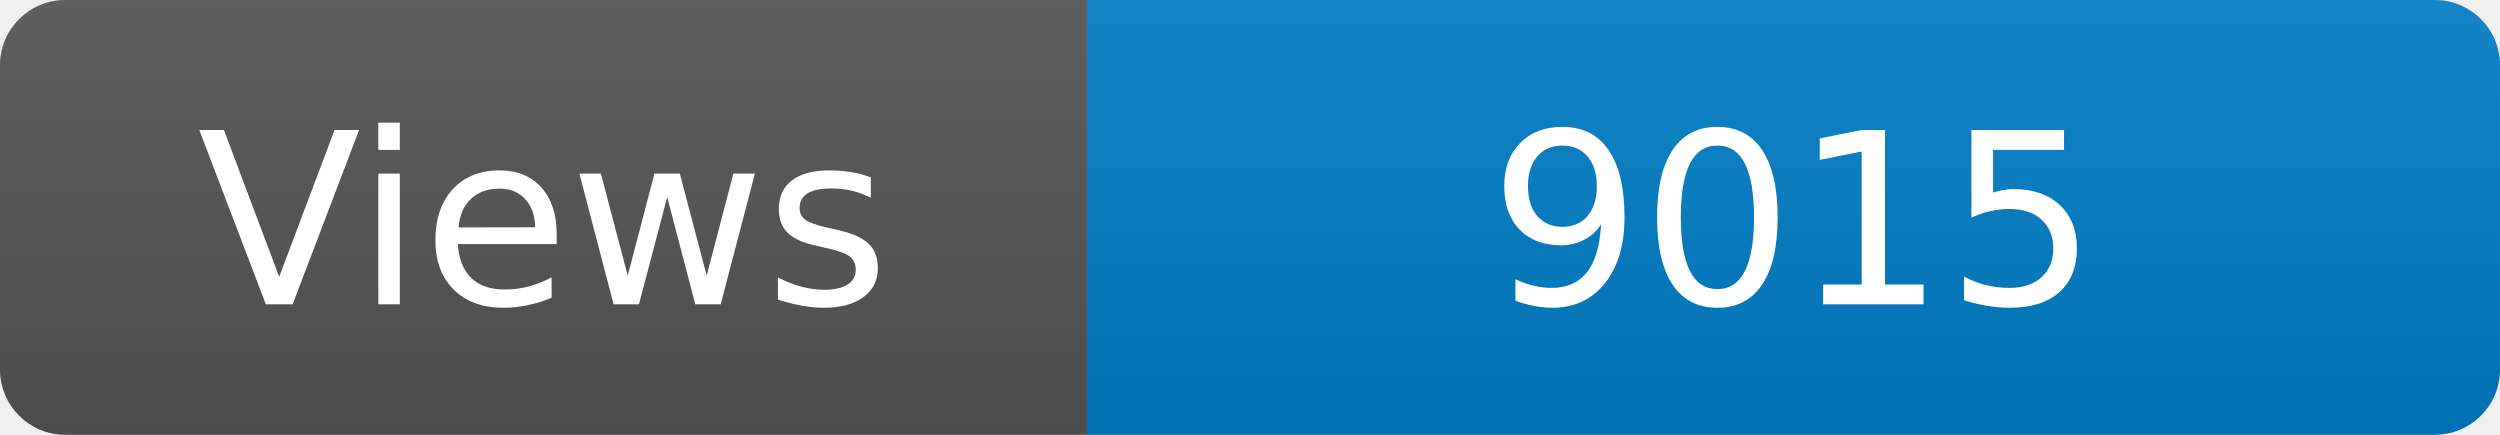
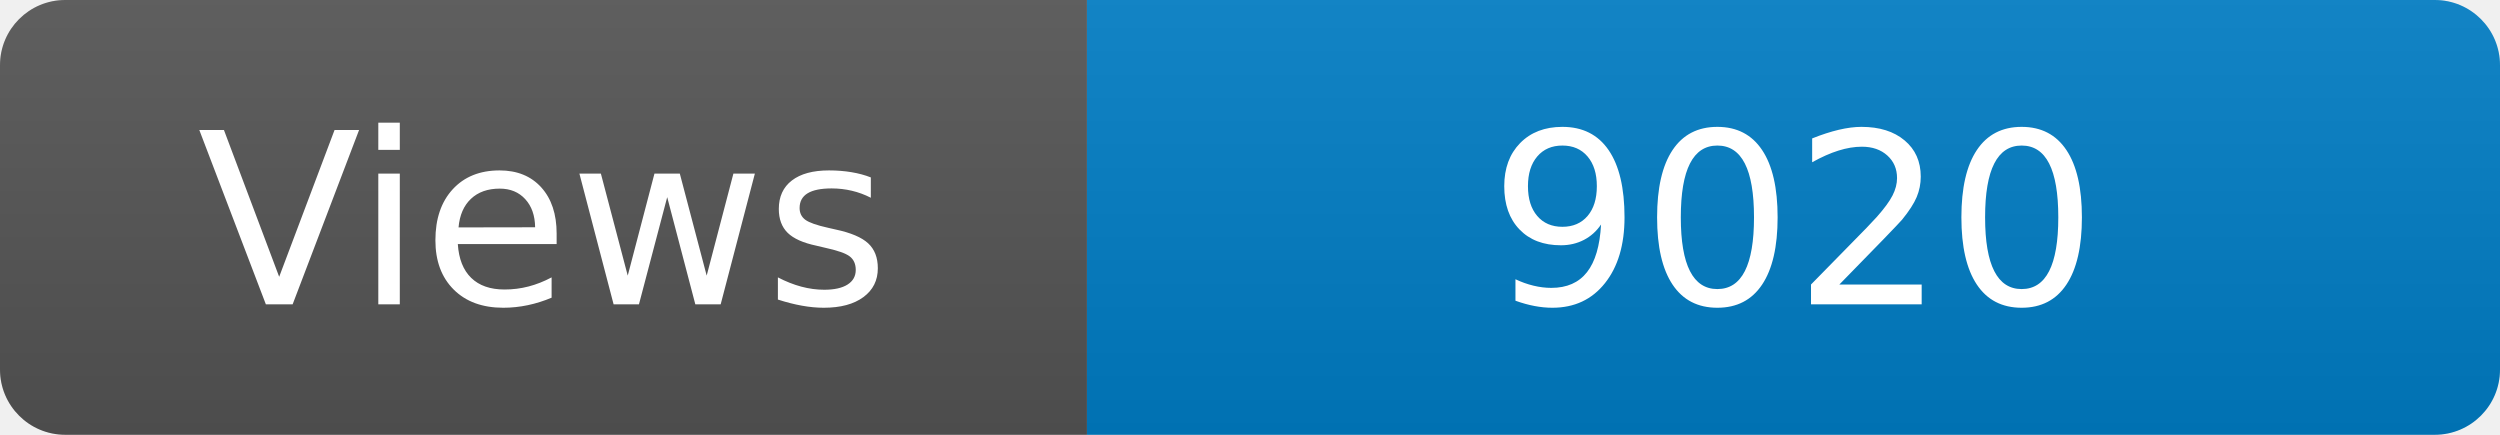
<svg xmlns="http://www.w3.org/2000/svg" width="115" height="20" role="img" aria-label="Maintained?: yes">
  <linearGradient id="s" x2="0" y2="100%">
    <stop offset="0" stop-color="#bbb" stop-opacity=".1" />
    <stop offset="1" stop-opacity=".1" />
  </linearGradient>
  <clipPath id="r">
    <rect width="115" height="20" rx="3" fill="#fff" />
  </clipPath>
  <g clip-path="url(#r)">
    <rect width="50" height="20" fill="#555" />
    <rect x="50" width="160" height="20" fill="#007ec6" />
    <rect width="115" height="20" fill="url(#s)" />
  </g>
  <g fill="#fff" text-anchor="middle" font-family="Verdana,Geneva,DejaVu Sans,sans-serif" font-size="110">
    <text x="250" y="140" transform="scale(.1)" fill="#fff">Views</text>
-     <text x="825" y="140" transform="scale(.1)" fill="#fff">9015</text>
+     <text x="825" y="140" transform="scale(.1)" fill="#fff">9020</text>
  </g>
</svg>
